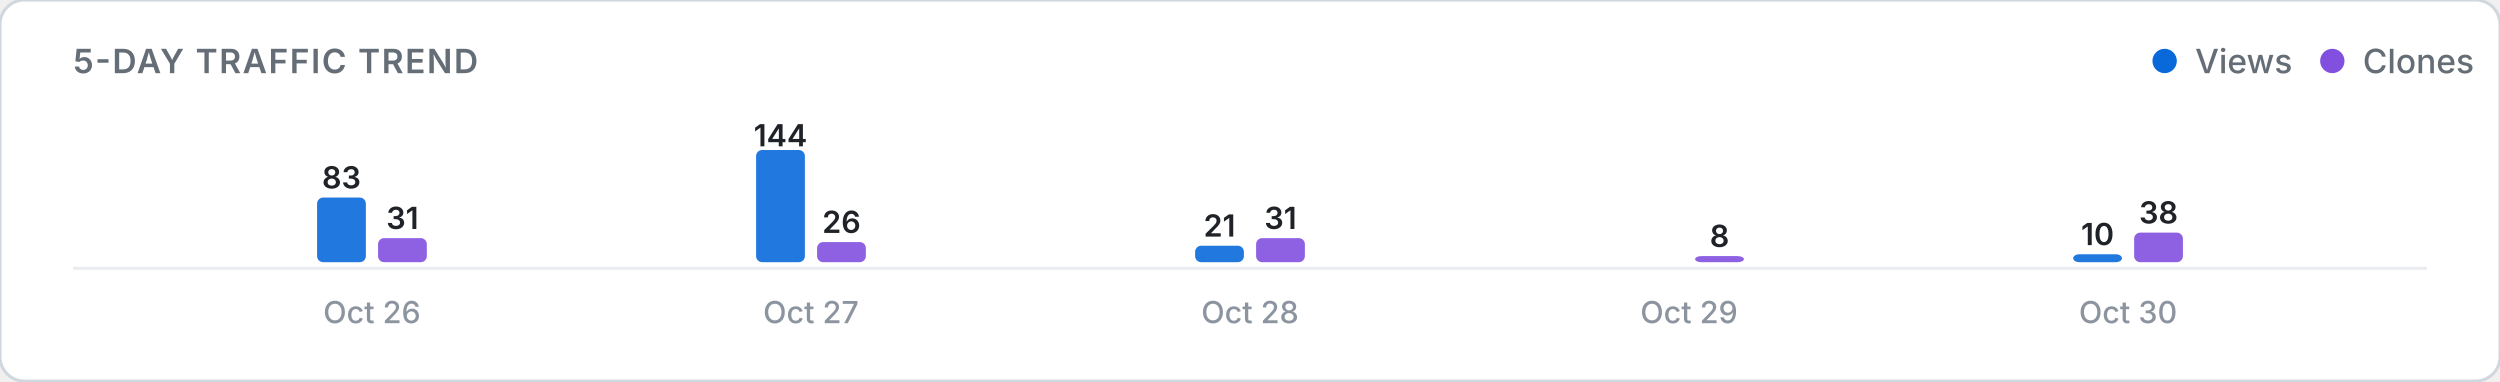
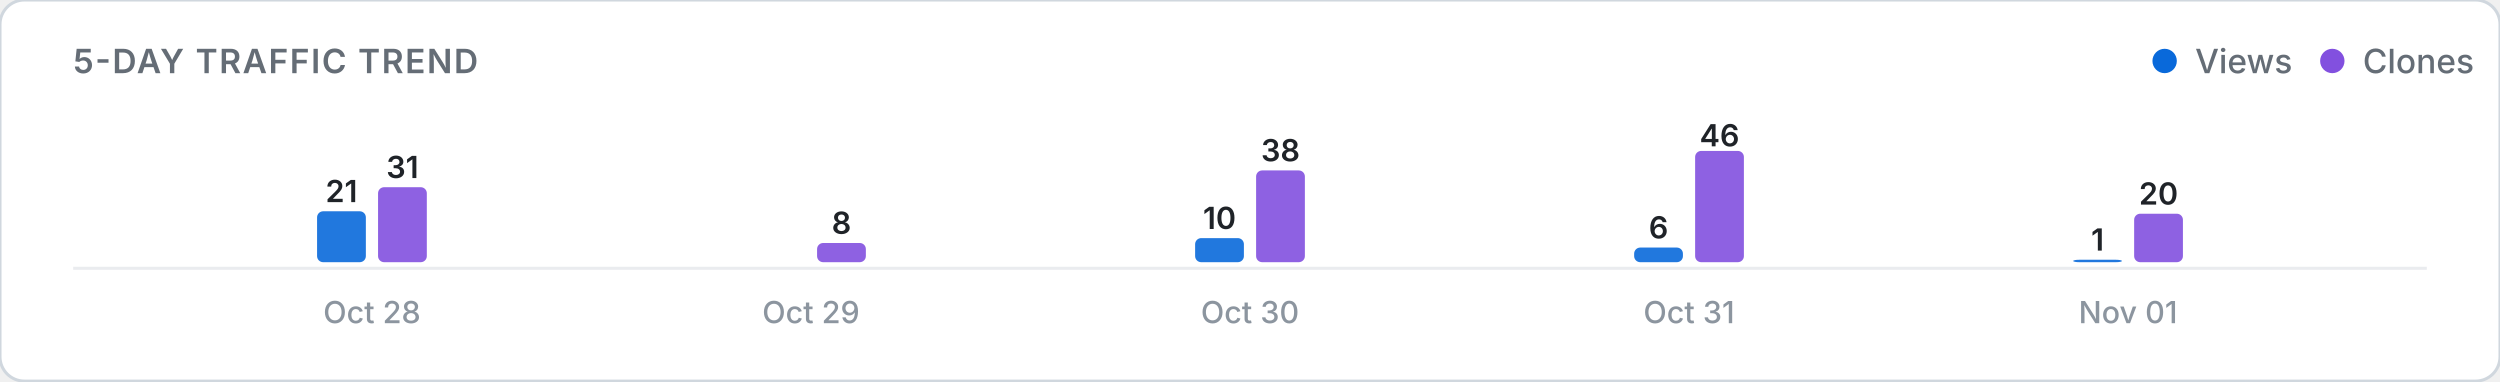
<svg xmlns="http://www.w3.org/2000/svg" viewBox="0 0 820 125" width="100%" height="auto">
  <defs>
    <style>
      .card-bg { fill: #ffffff; stroke: #d0d7de; stroke-width: 1; }
      .title-text { font: 600 11px -apple-system, BlinkMacSystemFont, "Segoe UI", Inter, Roboto, sans-serif; fill: #656d76; letter-spacing: 0.5px; }
      .legend-text { font: 500 11px -apple-system, BlinkMacSystemFont, "Segoe UI", Inter, Roboto, sans-serif; fill: #656d76; }
      .axis-label { font: 500 10px -apple-system, BlinkMacSystemFont, "Segoe UI", Inter, Roboto, sans-serif; fill: #8c959f; }
      .count-label { font: 600 10px -apple-system, BlinkMacSystemFont, "Segoe UI", Inter, Roboto, sans-serif; fill: #1f2328; }
      .empty-text { font: 400 11px -apple-system, BlinkMacSystemFont, "Segoe UI", Inter, Roboto, sans-serif; fill: #8c959f; }
      .baseline { stroke: #eaecef; stroke-width: 1; }
      @media (prefers-color-scheme: dark) {
        .card-bg { fill: #0d1117; stroke: #30363d; }
        .title-text { fill: #8b949e; }
        .legend-text { fill: #8b949e; }
        .axis-label { fill: #6e7681; }
        .count-label { fill: #f0f6fc; }
        .empty-text { fill: #6e7681; }
        .baseline { stroke: #21262d; }
      }
    </style>
  </defs>
  <rect width="820" height="125" rx="8" class="card-bg" />
  <text x="24" y="24" class="title-text">5-DAY TRAFFIC TREND</text>
  <g>
    <circle cx="710" cy="20" r="4" fill="#0969da" />
    <text x="720" y="24" class="legend-text">Views</text>
    <circle cx="765" cy="20" r="4" fill="#8250df" />
    <text x="775" y="24" class="legend-text">Clones</text>
  </g>
  <line x1="24" y1="88" x2="796" y2="88" class="baseline" />
  <g>
-     <rect x="104.0" y="64.8" width="16.0" height="21.2" rx="2" fill="#0969da" opacity="0.9" />
-     <text x="112.0" y="61.8" class="count-label" text-anchor="middle">83</text>
-     <rect x="124.0" y="78.1" width="16.0" height="7.9" rx="2" fill="#8250df" opacity="0.9" />
-     <text x="132.0" y="75.1" class="count-label" text-anchor="middle">31</text>
-     <text x="122.0" y="106" class="axis-label" text-anchor="middle">Oct 26</text>
-     <rect x="248.0" y="49.2" width="16.0" height="36.8" rx="2" fill="#0969da" opacity="0.9" />
-     <text x="256.0" y="48.0" class="count-label" text-anchor="middle">144</text>
-     <rect x="268.0" y="79.4" width="16.0" height="6.6" rx="2" fill="#8250df" opacity="0.9" />
-     <text x="276.0" y="76.4" class="count-label" text-anchor="middle">26</text>
-     <text x="266.0" y="106" class="axis-label" text-anchor="middle">Oct 27</text>
-     <rect x="392.0" y="80.6" width="16.0" height="5.4" rx="2" fill="#0969da" opacity="0.9" />
-     <text x="400.0" y="77.6" class="count-label" text-anchor="middle">21</text>
-     <rect x="412.0" y="78.1" width="16.0" height="7.9" rx="2" fill="#8250df" opacity="0.9" />
-     <text x="420.0" y="75.1" class="count-label" text-anchor="middle">31</text>
-     <text x="410.0" y="106" class="axis-label" text-anchor="middle">Oct 28</text>
-     <rect x="536.0" y="86.0" width="16.0" height="0.0" rx="2" fill="#0969da" opacity="0.9" />
-     <rect x="556.0" y="84.0" width="16.0" height="2.0" rx="2" fill="#8250df" opacity="0.9" />
-     <text x="564.0" y="81.0" class="count-label" text-anchor="middle">8</text>
-     <text x="554.0" y="106" class="axis-label" text-anchor="middle">Oct 29</text>
-     <rect x="680.0" y="83.4" width="16.0" height="2.6" rx="2" fill="#0969da" opacity="0.9" />
-     <text x="688.0" y="80.4" class="count-label" text-anchor="middle">10</text>
-     <rect x="700.0" y="76.3" width="16.0" height="9.7" rx="2" fill="#8250df" opacity="0.9" />
-     <text x="708.0" y="73.3" class="count-label" text-anchor="middle">38</text>
-     <text x="698.0" y="106" class="axis-label" text-anchor="middle">Oct 30</text>
+     <rect x="104.0" y="69.3" width="16.0" height="16.7" rx="2" fill="#0969da" opacity="0.9" />
+     <text x="112.0" y="66.3" class="count-label" text-anchor="middle">21</text>
+     <rect x="124.0" y="61.4" width="16.0" height="24.6" rx="2" fill="#8250df" opacity="0.9" />
+     <text x="132.0" y="58.4" class="count-label" text-anchor="middle">31</text>
+     <text x="122.0" y="106" class="axis-label" text-anchor="middle">Oct 28</text>
+     <rect x="248.0" y="86.0" width="16.0" height="0.0" rx="2" fill="#0969da" opacity="0.9" />
+     <rect x="268.0" y="79.7" width="16.0" height="6.3" rx="2" fill="#8250df" opacity="0.9" />
+     <text x="276.0" y="76.7" class="count-label" text-anchor="middle">8</text>
+     <text x="266.0" y="106" class="axis-label" text-anchor="middle">Oct 29</text>
+     <rect x="392.0" y="78.1" width="16.0" height="7.9" rx="2" fill="#0969da" opacity="0.9" />
+     <text x="400.0" y="75.1" class="count-label" text-anchor="middle">10</text>
+     <rect x="412.0" y="55.9" width="16.0" height="30.1" rx="2" fill="#8250df" opacity="0.9" />
+     <text x="420.0" y="52.9" class="count-label" text-anchor="middle">38</text>
+     <text x="410.0" y="106" class="axis-label" text-anchor="middle">Oct 30</text>
+     <rect x="536.0" y="81.2" width="16.0" height="4.8" rx="2" fill="#0969da" opacity="0.9" />
+     <text x="544.0" y="78.2" class="count-label" text-anchor="middle">6</text>
+     <rect x="556.0" y="49.5" width="16.0" height="36.5" rx="2" fill="#8250df" opacity="0.9" />
+     <text x="564.0" y="48.0" class="count-label" text-anchor="middle">46</text>
+     <text x="554.0" y="106" class="axis-label" text-anchor="middle">Oct 31</text>
+     <rect x="680.0" y="85.2" width="16.0" height="0.8" rx="2" fill="#0969da" opacity="0.9" />
+     <text x="688.0" y="82.2" class="count-label" text-anchor="middle">1</text>
+     <rect x="700.0" y="70.1" width="16.0" height="15.9" rx="2" fill="#8250df" opacity="0.9" />
+     <text x="708.0" y="67.1" class="count-label" text-anchor="middle">20</text>
+     <text x="698.0" y="106" class="axis-label" text-anchor="middle">Nov 01</text>
  </g>
</svg>
